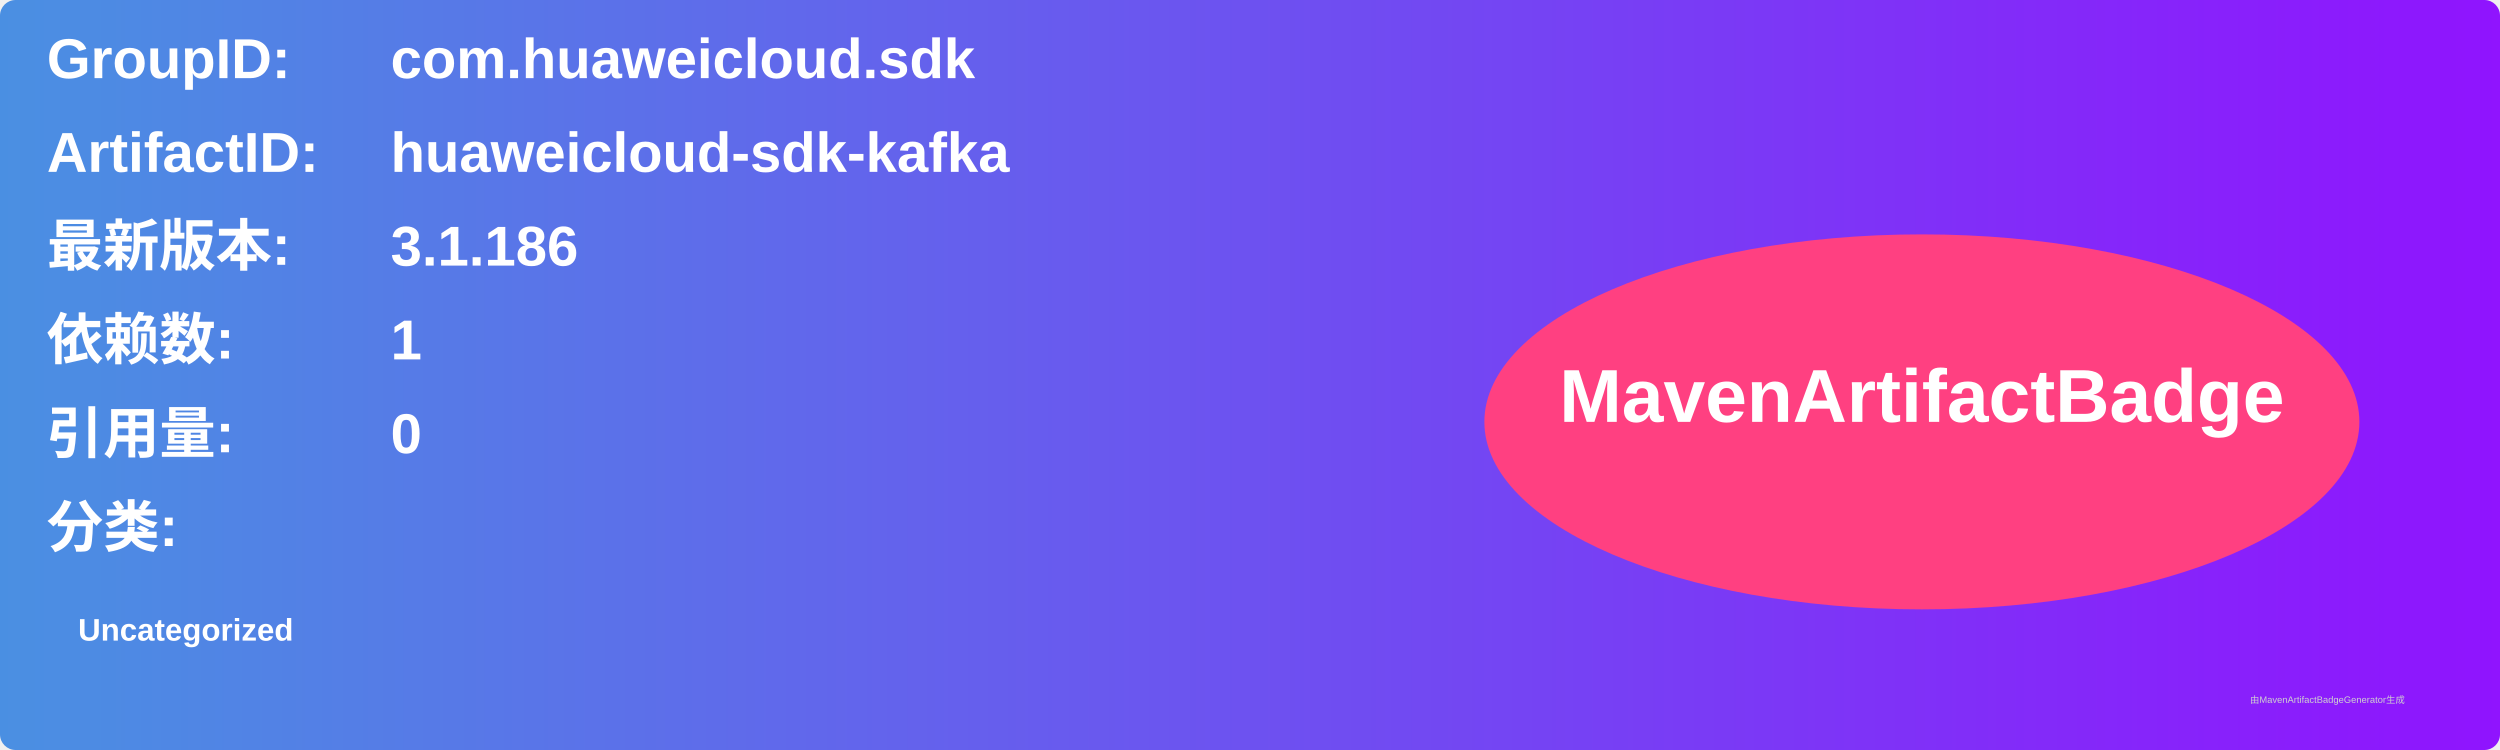
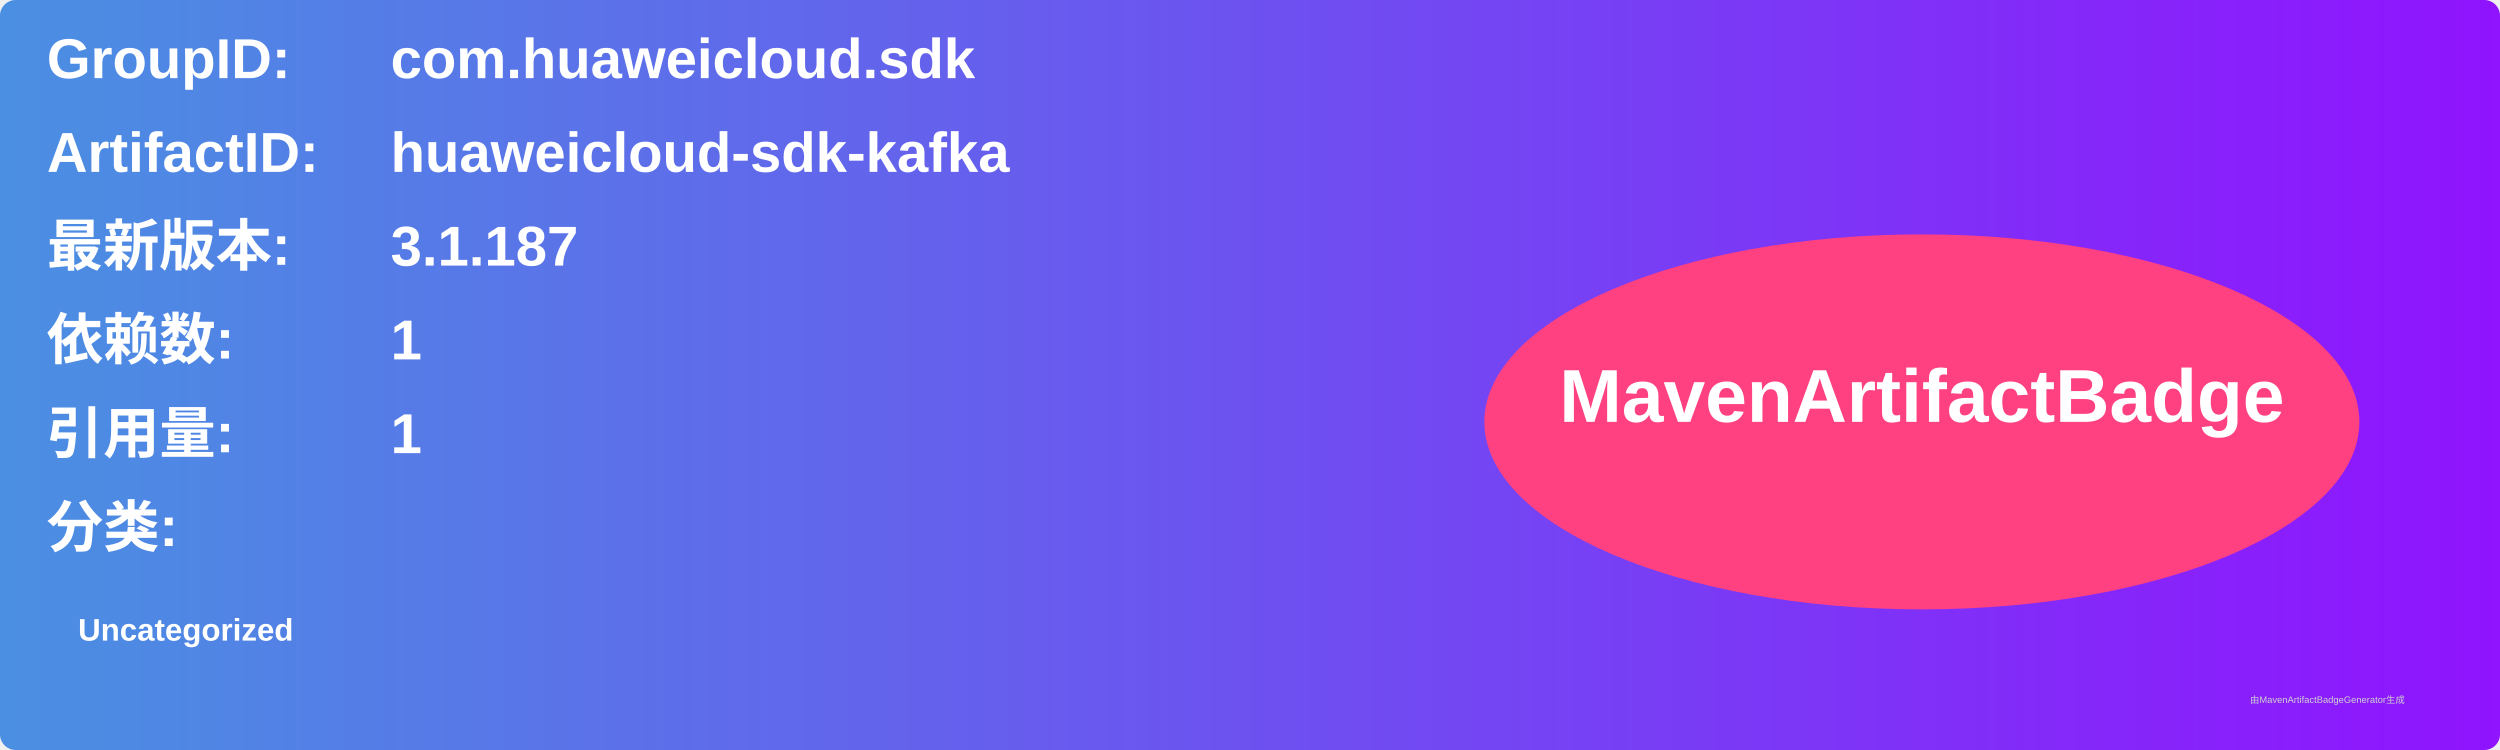
<svg xmlns="http://www.w3.org/2000/svg" width="800" height="240" viewBox="0 0 800 240">
  <linearGradient id="grad" x1="0%" y1="0%" x2="100%" y2="0%">
    <stop offset="0%" stop-color="#4a90e2" />
    <stop offset="100%" stop-color="#9013fe" />
  </linearGradient>
  <rect width="100%" height="100%" rx="5" ry="5" fill="url(#grad)" />
  <g transform="translate(15, 15)">
    <text x="0" y="10" font-family="Arial" font-size="18" fill="white" font-weight="bold" width="260">GroupID:</text>
    <text x="110" y="10" font-family="Arial" font-size="18" fill="white" font-weight="bold" width="460">com.huaweicloud.sdk</text>
    <text x="0" y="40" font-family="Arial" font-size="18" fill="white" font-weight="bold" width="260">ArtifactID:</text>
    <text x="110" y="40" font-family="Arial" font-size="18" fill="white" font-weight="bold" width="460">huaweicloud-sdk-kafka</text>
    <text x="0" y="70" font-family="Arial" font-size="18" fill="white" font-weight="bold">最新版本:</text>
    <text x="110" y="70" font-family="Arial" font-size="18" fill="white" font-weight="bold">
-       <tspan font-weight="bold">3.1.186</tspan>
+       <tspan font-weight="bold">3.1.187</tspan>
    </text>
    <text x="0" y="100" font-family="Arial" font-size="18" fill="white" font-weight="bold">依赖数: </text>
    <text x="110" y="100" font-family="Arial" font-size="18" fill="white">
      <tspan font-weight="bold">1</tspan>
    </text>
    <text x="0" y="130" font-family="Arial" font-size="18" fill="white" font-weight="bold">引用量: </text>
    <text x="110" y="130" font-family="Arial" font-size="18" fill="white">
-       <tspan font-weight="bold">0</tspan>
+       <tspan font-weight="bold">1</tspan>
    </text>
    <text x="0" y="160" font-family="Arial" font-size="18" fill="white" font-weight="bold">分类:</text>
    <text x="10" y="190" font-family="Arial" font-size="10" fill="white">
      <tspan font-weight="bold">Uncategorized</tspan>
    </text>
    <ellipse cx="600" cy="120" rx="140" ry="60" fill="#ff4081" />
    <text x="600" y="120" text-anchor="middle" font-family="Arial" font-size="24" fill="white" font-weight="bold">MavenArtifactBadge</text>
  </g>
  <text x="720" y="225" font-family="Arial" font-size="3" fill="#d0d0d0">由MavenArtifactBadgeGenerator生成</text>
</svg>
